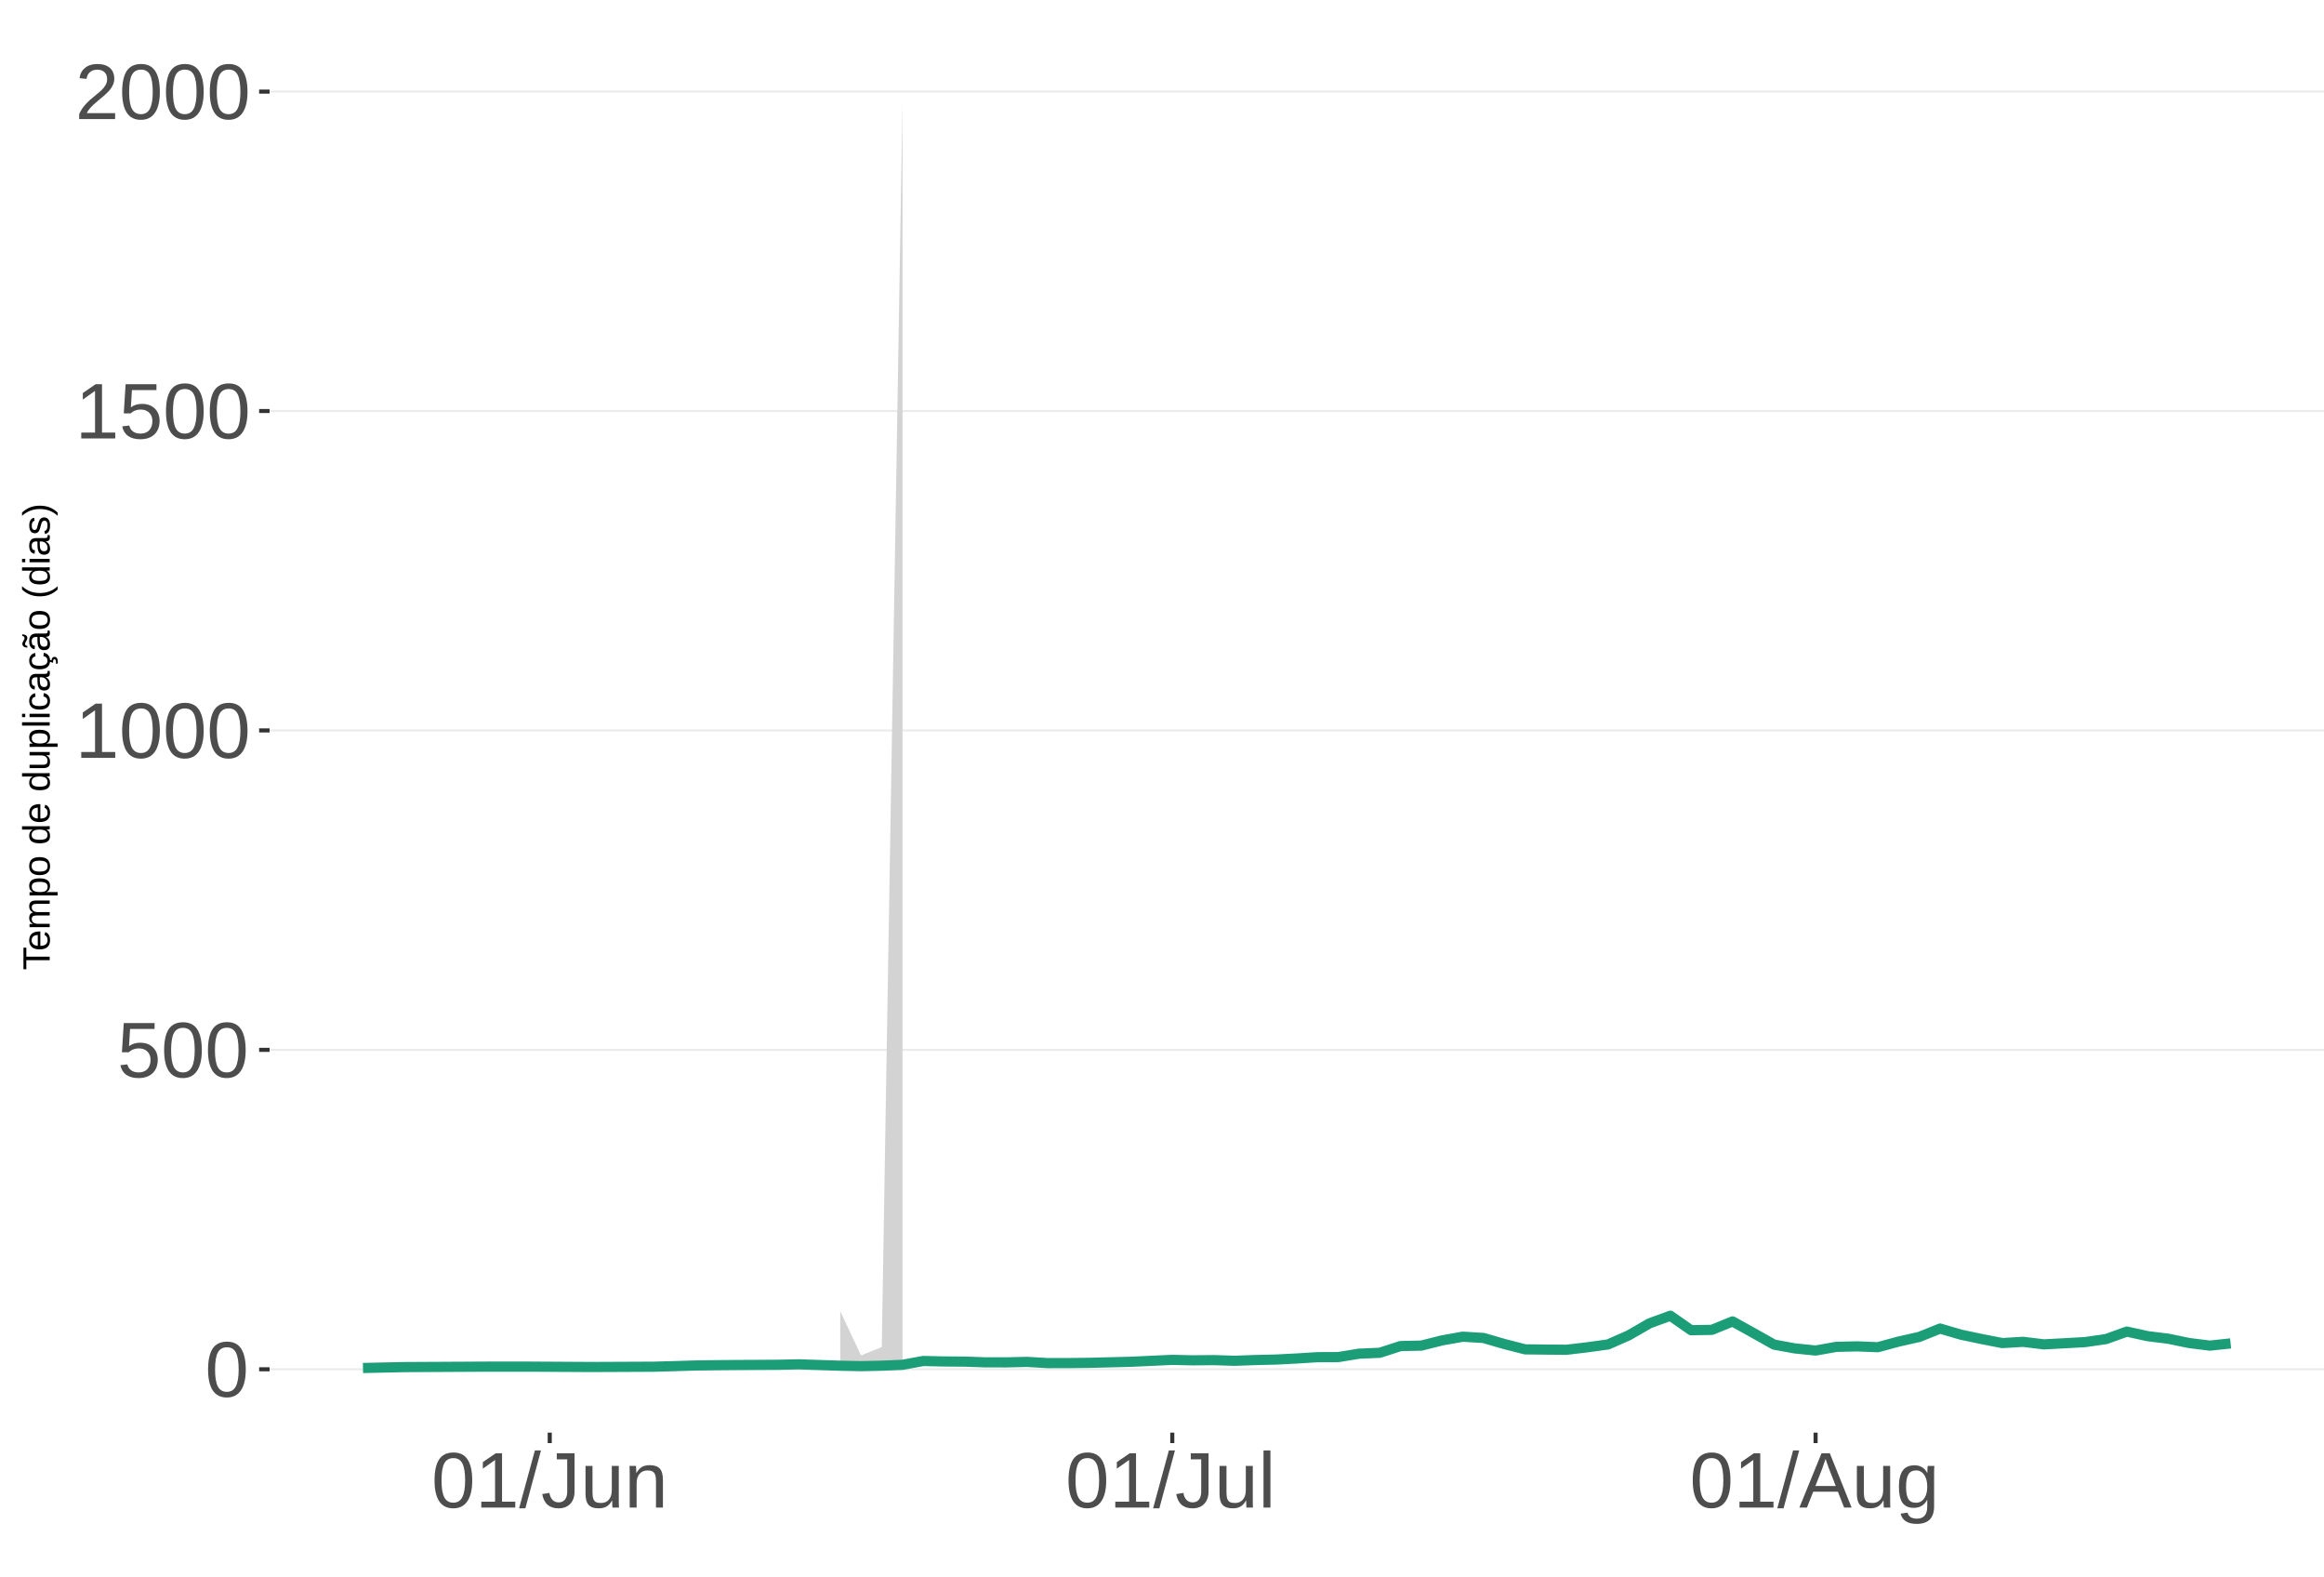
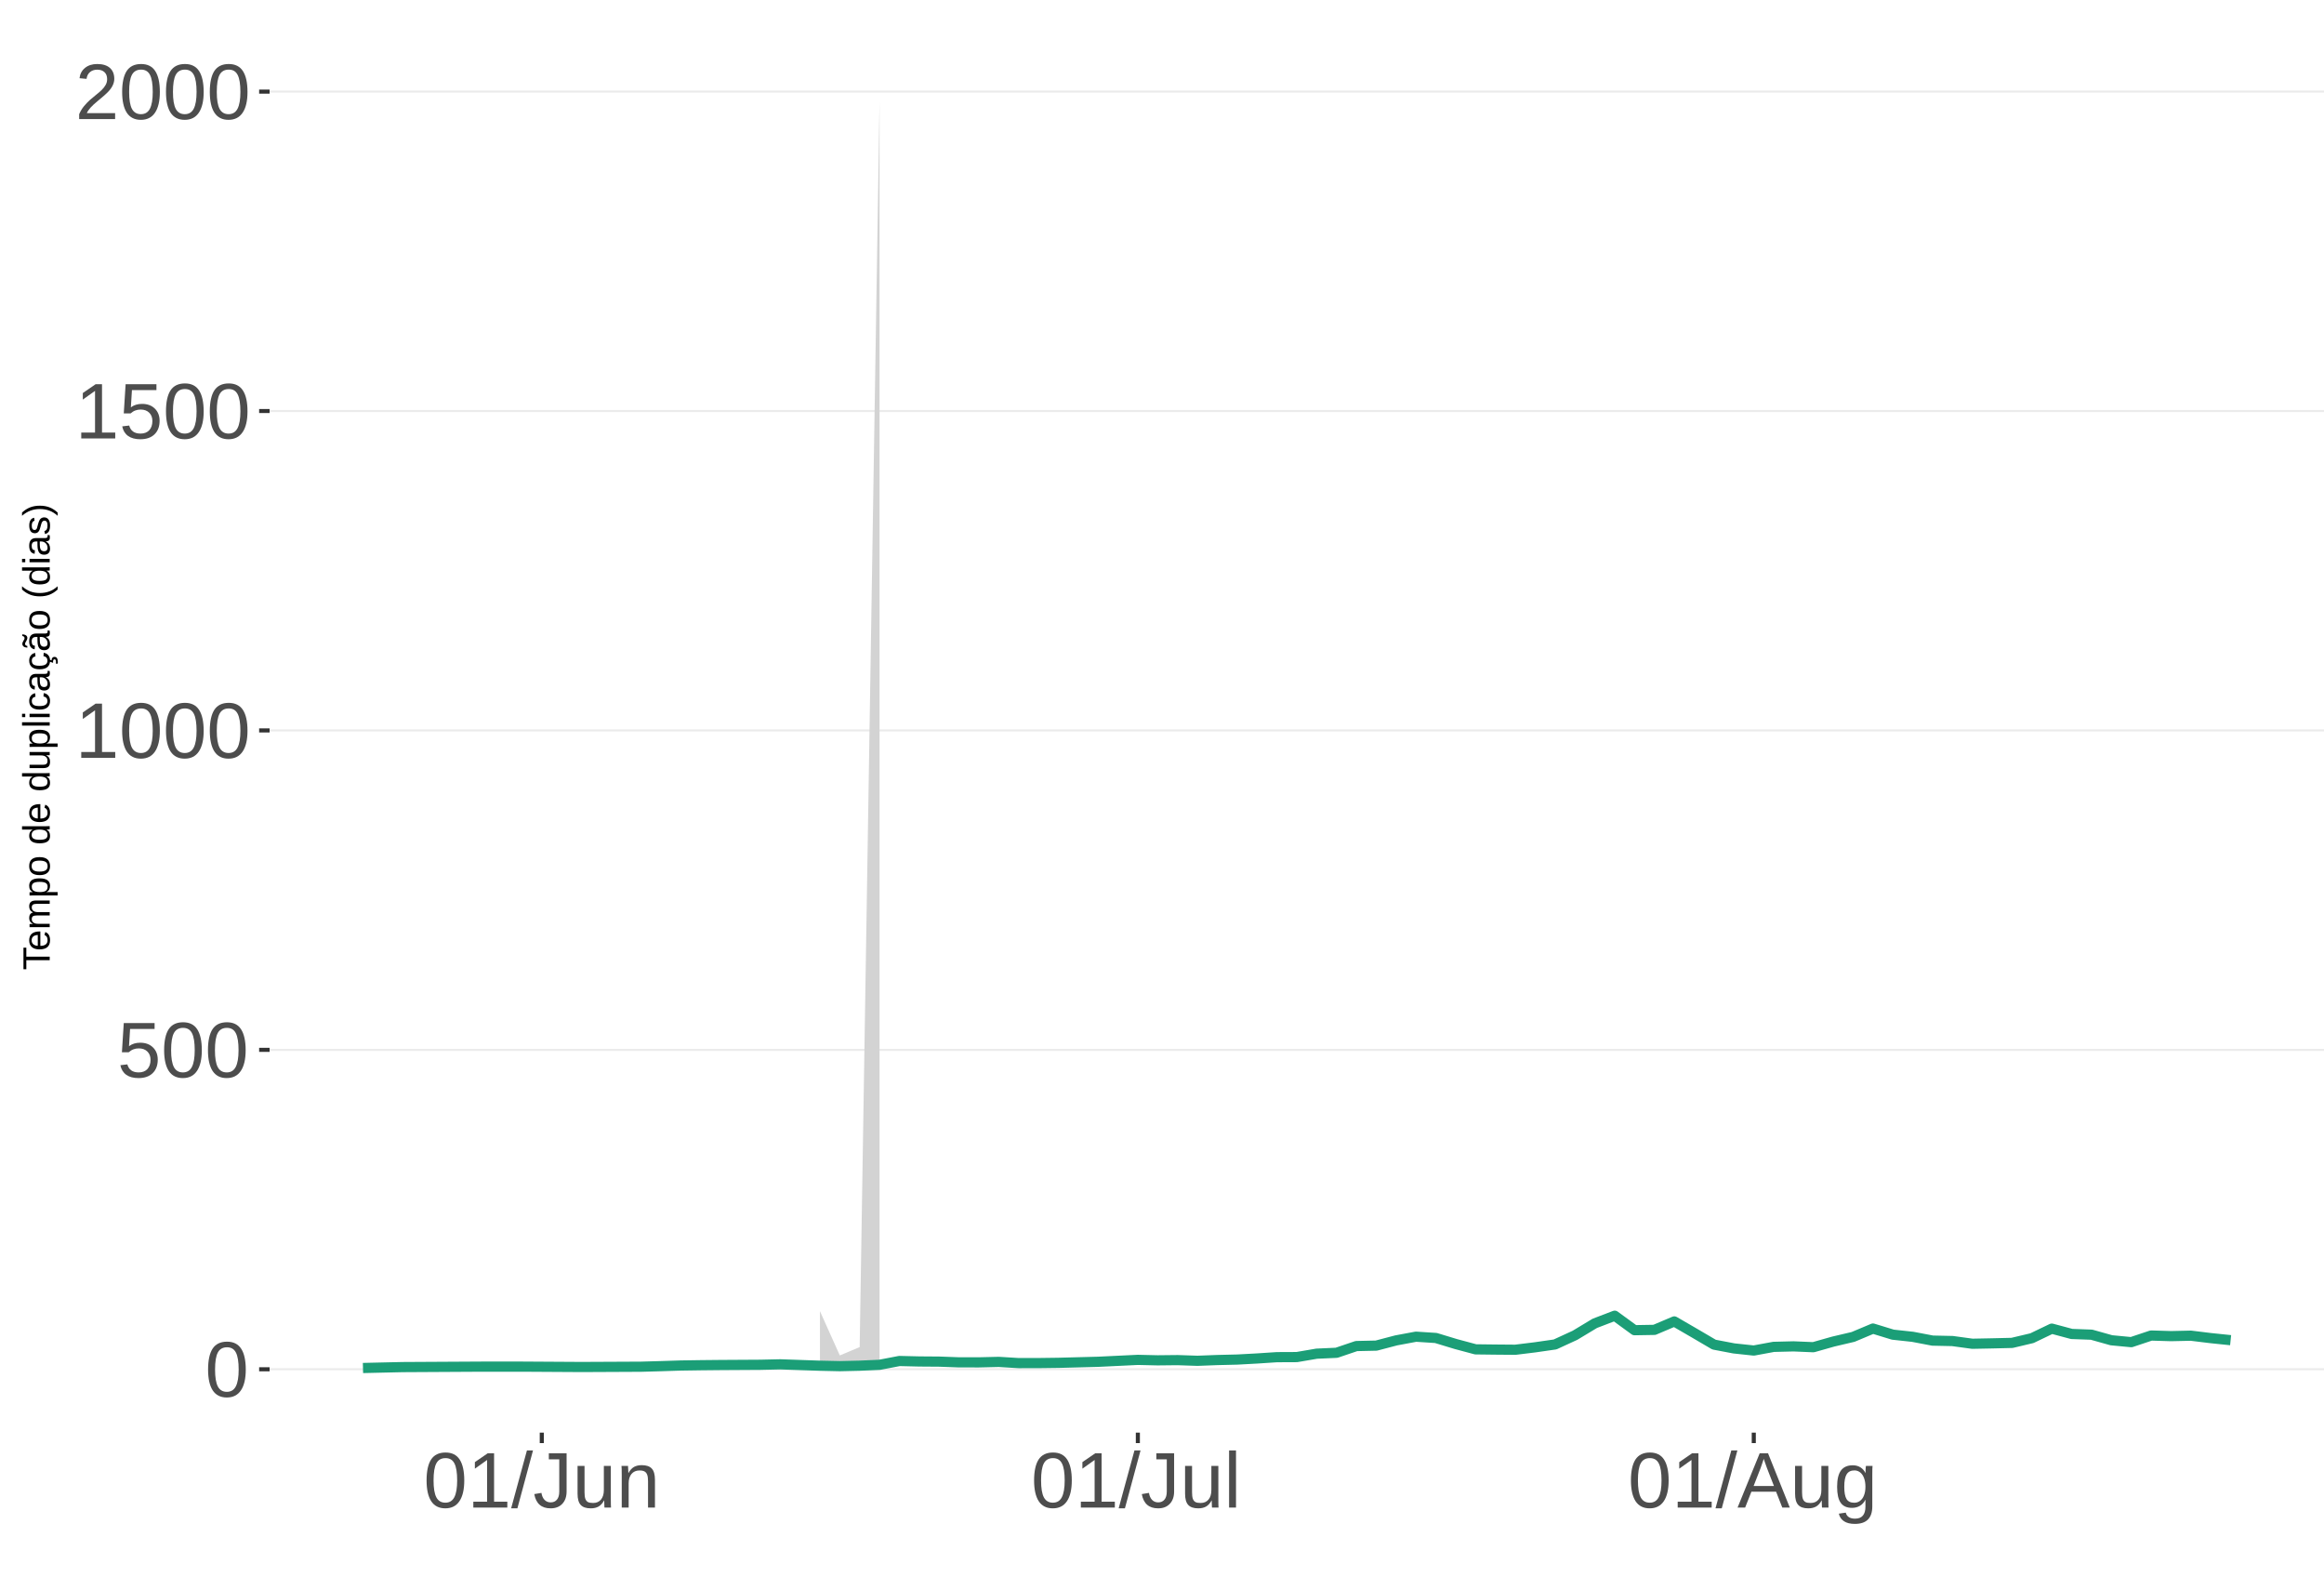
<svg xmlns="http://www.w3.org/2000/svg" xmlns:xlink="http://www.w3.org/1999/xlink" width="609pt" height="413pt" viewBox="0 0 609 413" version="1.1">
  <defs>
    <g>
      <symbol overflow="visible" id="glyph0-0">
        <path style="stroke:none;" d="M 2.062 -14.219 L 13.422 -14.219 L 13.422 0 L 2.062 0 Z M 2.828 -13.438 L 2.828 -0.766 L 12.641 -0.766 L 12.641 -13.438 Z M 2.828 -13.438 " />
      </symbol>
      <symbol overflow="visible" id="glyph0-1">
        <path style="stroke:none;" d="M 10.688 -7.109 C 10.688 -4.734 10.266 -2.922 9.422 -1.672 C 8.586 -0.422 7.352 0.203 5.719 0.203 C 4.082 0.203 2.852 -0.414 2.031 -1.656 C 1.219 -2.906 0.812 -4.723 0.812 -7.109 C 0.812 -9.547 1.207 -11.375 2 -12.594 C 2.801 -13.812 4.062 -14.422 5.781 -14.422 C 7.457 -14.422 8.691 -13.805 9.484 -12.578 C 10.285 -11.348 10.688 -9.523 10.688 -7.109 Z M 8.828 -7.109 C 8.828 -9.16 8.586 -10.645 8.109 -11.562 C 7.641 -12.488 6.863 -12.953 5.781 -12.953 C 4.664 -12.953 3.863 -12.5 3.375 -11.594 C 2.883 -10.688 2.641 -9.191 2.641 -7.109 C 2.641 -5.086 2.883 -3.609 3.375 -2.672 C 3.875 -1.742 4.66 -1.281 5.734 -1.281 C 6.805 -1.281 7.586 -1.754 8.078 -2.703 C 8.578 -3.66 8.828 -5.129 8.828 -7.109 Z M 8.828 -7.109 " />
      </symbol>
      <symbol overflow="visible" id="glyph0-2">
        <path style="stroke:none;" d="M 10.625 -4.625 C 10.625 -3.125 10.176 -1.941 9.281 -1.078 C 8.395 -0.223 7.16 0.203 5.578 0.203 C 4.254 0.203 3.188 -0.082 2.375 -0.656 C 1.562 -1.238 1.047 -2.078 0.828 -3.172 L 2.656 -3.391 C 3.039 -1.984 4.031 -1.281 5.625 -1.281 C 6.594 -1.281 7.352 -1.57 7.906 -2.156 C 8.457 -2.75 8.734 -3.562 8.734 -4.594 C 8.734 -5.488 8.457 -6.207 7.906 -6.75 C 7.352 -7.301 6.602 -7.578 5.656 -7.578 C 5.164 -7.578 4.707 -7.5 4.281 -7.344 C 3.863 -7.195 3.441 -6.938 3.016 -6.562 L 1.234 -6.562 L 1.719 -14.219 L 9.797 -14.219 L 9.797 -12.672 L 3.375 -12.672 L 3.094 -8.156 C 3.883 -8.758 4.863 -9.062 6.031 -9.062 C 7.426 -9.062 8.539 -8.648 9.375 -7.828 C 10.207 -7.016 10.625 -5.945 10.625 -4.625 Z M 10.625 -4.625 " />
      </symbol>
      <symbol overflow="visible" id="glyph0-3">
        <path style="stroke:none;" d="M 1.578 0 L 1.578 -1.547 L 5.188 -1.547 L 5.188 -12.469 L 1.984 -10.188 L 1.984 -11.906 L 5.344 -14.219 L 7.016 -14.219 L 7.016 -1.547 L 10.484 -1.547 L 10.484 0 Z M 1.578 0 " />
      </symbol>
      <symbol overflow="visible" id="glyph0-4">
        <path style="stroke:none;" d="M 1.031 0 L 1.031 -1.281 C 1.375 -2.07 1.789 -2.766 2.281 -3.359 C 2.781 -3.961 3.301 -4.508 3.844 -5 C 4.395 -5.488 4.938 -5.941 5.469 -6.359 C 6.008 -6.773 6.492 -7.191 6.922 -7.609 C 7.348 -8.023 7.691 -8.461 7.953 -8.922 C 8.223 -9.379 8.359 -9.895 8.359 -10.469 C 8.359 -11.25 8.129 -11.852 7.672 -12.281 C 7.211 -12.719 6.578 -12.938 5.766 -12.938 C 4.992 -12.938 4.359 -12.723 3.859 -12.297 C 3.359 -11.879 3.062 -11.289 2.969 -10.531 L 1.125 -10.703 C 1.258 -11.836 1.738 -12.738 2.562 -13.406 C 3.395 -14.082 4.461 -14.422 5.766 -14.422 C 7.203 -14.422 8.305 -14.082 9.078 -13.406 C 9.848 -12.727 10.234 -11.77 10.234 -10.531 C 10.234 -9.977 10.102 -9.426 9.844 -8.875 C 9.594 -8.332 9.219 -7.789 8.719 -7.25 C 8.227 -6.707 7.281 -5.863 5.875 -4.719 C 5.094 -4.082 4.473 -3.508 4.016 -3 C 3.566 -2.5 3.238 -2.016 3.031 -1.547 L 10.453 -1.547 L 10.453 0 Z M 1.031 0 " />
      </symbol>
      <symbol overflow="visible" id="glyph0-5">
        <path style="stroke:none;" d="M 0 0.203 L 4.141 -14.969 L 5.734 -14.969 L 1.641 0.203 Z M 0 0.203 " />
      </symbol>
      <symbol overflow="visible" id="glyph0-6">
        <path style="stroke:none;" d="M 4.609 0.203 C 2.203 0.203 0.773 -1.039 0.328 -3.531 L 2.203 -3.844 C 2.328 -3.062 2.598 -2.453 3.016 -2.016 C 3.441 -1.578 3.977 -1.359 4.625 -1.359 C 5.32 -1.359 5.867 -1.598 6.266 -2.078 C 6.672 -2.555 6.875 -3.266 6.875 -4.203 L 6.875 -12.641 L 4.141 -12.641 L 4.141 -14.219 L 8.797 -14.219 L 8.797 -4.234 C 8.797 -2.859 8.422 -1.773 7.672 -0.984 C 6.93 -0.191 5.91 0.203 4.609 0.203 Z M 4.609 0.203 " />
      </symbol>
      <symbol overflow="visible" id="glyph0-7">
        <path style="stroke:none;" d="M 3.172 -10.906 L 3.172 -4 C 3.172 -3.281 3.238 -2.719 3.375 -2.312 C 3.52 -1.914 3.742 -1.629 4.047 -1.453 C 4.359 -1.285 4.816 -1.203 5.422 -1.203 C 6.297 -1.203 6.984 -1.5 7.484 -2.094 C 7.984 -2.695 8.234 -3.531 8.234 -4.594 L 8.234 -10.906 L 10.062 -10.906 L 10.062 -2.328 C 10.062 -1.055 10.078 -0.281 10.109 0 L 8.406 0 C 8.395 -0.031 8.383 -0.117 8.375 -0.266 C 8.375 -0.422 8.367 -0.594 8.359 -0.781 C 8.348 -0.969 8.336 -1.328 8.328 -1.859 L 8.297 -1.859 C 7.879 -1.109 7.395 -0.578 6.844 -0.266 C 6.289 0.047 5.609 0.203 4.797 0.203 C 3.598 0.203 2.723 -0.094 2.172 -0.688 C 1.617 -1.281 1.344 -2.266 1.344 -3.641 L 1.344 -10.906 Z M 3.172 -10.906 " />
      </symbol>
      <symbol overflow="visible" id="glyph0-8">
        <path style="stroke:none;" d="M 8.328 0 L 8.328 -6.922 C 8.328 -7.641 8.254 -8.195 8.109 -8.594 C 7.961 -8.988 7.734 -9.273 7.422 -9.453 C 7.117 -9.629 6.672 -9.719 6.078 -9.719 C 5.203 -9.719 4.508 -9.414 4 -8.812 C 3.5 -8.219 3.25 -7.391 3.25 -6.328 L 3.25 0 L 1.438 0 L 1.438 -8.578 C 1.438 -9.848 1.414 -10.625 1.375 -10.906 L 3.094 -10.906 C 3.094 -10.875 3.094 -10.785 3.094 -10.641 C 3.102 -10.492 3.113 -10.32 3.125 -10.125 C 3.133 -9.938 3.148 -9.578 3.172 -9.047 L 3.203 -9.047 C 3.617 -9.797 4.098 -10.328 4.641 -10.641 C 5.191 -10.953 5.875 -11.109 6.688 -11.109 C 7.883 -11.109 8.758 -10.812 9.312 -10.219 C 9.863 -9.625 10.141 -8.641 10.141 -7.266 L 10.141 0 Z M 8.328 0 " />
      </symbol>
      <symbol overflow="visible" id="glyph0-9">
        <path style="stroke:none;" d="M 1.391 0 L 1.391 -14.969 L 3.203 -14.969 L 3.203 0 Z M 1.391 0 " />
      </symbol>
      <symbol overflow="visible" id="glyph0-10">
        <path style="stroke:none;" d="M 11.766 0 L 10.141 -4.156 L 3.672 -4.156 L 2.031 0 L 0.047 0 L 5.844 -14.219 L 8.031 -14.219 L 13.734 0 Z M 6.906 -12.766 L 6.812 -12.469 C 6.645 -11.914 6.398 -11.203 6.078 -10.328 L 4.25 -5.656 L 9.578 -5.656 L 7.75 -10.344 C 7.562 -10.812 7.375 -11.336 7.188 -11.922 Z M 6.906 -12.766 " />
      </symbol>
      <symbol overflow="visible" id="glyph0-11">
        <path style="stroke:none;" d="M 5.531 4.281 C 4.332 4.281 3.379 4.047 2.672 3.578 C 1.973 3.117 1.523 2.457 1.328 1.594 L 3.141 1.328 C 3.266 1.836 3.531 2.227 3.938 2.5 C 4.352 2.77 4.898 2.906 5.578 2.906 C 7.391 2.906 8.297 1.848 8.297 -0.266 L 8.297 -2.031 L 8.266 -2.031 C 7.922 -1.332 7.445 -0.805 6.844 -0.453 C 6.25 -0.098 5.555 0.078 4.766 0.078 C 3.422 0.078 2.438 -0.363 1.812 -1.25 C 1.188 -2.133 0.875 -3.531 0.875 -5.438 C 0.875 -7.363 1.207 -8.785 1.875 -9.703 C 2.551 -10.617 3.582 -11.078 4.969 -11.078 C 5.738 -11.078 6.406 -10.898 6.969 -10.547 C 7.539 -10.203 7.984 -9.703 8.297 -9.047 L 8.312 -9.047 C 8.312 -9.242 8.32 -9.594 8.344 -10.094 C 8.375 -10.594 8.406 -10.863 8.438 -10.906 L 10.156 -10.906 C 10.113 -10.551 10.094 -9.801 10.094 -8.656 L 10.094 -0.312 C 10.094 2.75 8.57 4.281 5.531 4.281 Z M 8.297 -5.453 C 8.297 -6.336 8.172 -7.102 7.922 -7.75 C 7.68 -8.395 7.344 -8.883 6.906 -9.219 C 6.469 -9.562 5.969 -9.734 5.406 -9.734 C 4.477 -9.734 3.801 -9.395 3.375 -8.719 C 2.957 -8.051 2.75 -6.961 2.75 -5.453 C 2.75 -3.961 2.945 -2.891 3.344 -2.234 C 3.738 -1.586 4.414 -1.266 5.375 -1.266 C 5.945 -1.266 6.453 -1.43 6.891 -1.766 C 7.336 -2.098 7.68 -2.578 7.922 -3.203 C 8.172 -3.836 8.297 -4.586 8.297 -5.453 Z M 8.297 -5.453 " />
      </symbol>
      <symbol overflow="visible" id="glyph1-0">
        <path style="stroke:none;" d="M -6.875 -1 L -6.875 -6.5 L 0 -6.5 L 0 -1 Z M -6.516 -1.375 L -0.375 -1.375 L -0.375 -6.125 L -6.516 -6.125 Z M -6.516 -1.375 " />
      </symbol>
      <symbol overflow="visible" id="glyph1-1">
        <path style="stroke:none;" d="M -6.125 -3.516 L 0 -3.516 L 0 -2.594 L -6.125 -2.594 L -6.125 -0.219 L -6.875 -0.219 L -6.875 -5.875 L -6.125 -5.875 Z M -6.125 -3.516 " />
      </symbol>
      <symbol overflow="visible" id="glyph1-2">
        <path style="stroke:none;" d="M -2.453 -1.344 C -1.848 -1.344 -1.379 -1.469 -1.047 -1.719 C -0.723 -1.969 -0.562 -2.336 -0.562 -2.828 C -0.562 -3.203 -0.633 -3.504 -0.781 -3.734 C -0.938 -3.961 -1.133 -4.117 -1.375 -4.203 L -1.156 -4.969 C -0.32 -4.656 0.094 -3.941 0.094 -2.828 C 0.094 -2.047 -0.133 -1.445 -0.594 -1.031 C -1.062 -0.625 -1.754 -0.422 -2.672 -0.422 C -3.547 -0.422 -4.211 -0.625 -4.672 -1.031 C -5.141 -1.445 -5.375 -2.031 -5.375 -2.781 C -5.375 -4.344 -4.441 -5.125 -2.578 -5.125 L -2.453 -5.125 Z M -3.125 -4.203 C -3.688 -4.16 -4.094 -4.02 -4.344 -3.781 C -4.602 -3.551 -4.734 -3.219 -4.734 -2.781 C -4.734 -2.352 -4.586 -2.016 -4.297 -1.766 C -4.016 -1.516 -3.625 -1.379 -3.125 -1.359 Z M -3.125 -4.203 " />
      </symbol>
      <symbol overflow="visible" id="glyph1-3">
        <path style="stroke:none;" d="M 0 -3.75 L -3.344 -3.75 C -3.852 -3.75 -4.207 -3.676 -4.406 -3.531 C -4.602 -3.395 -4.703 -3.145 -4.703 -2.781 C -4.703 -2.406 -4.555 -2.109 -4.266 -1.891 C -3.984 -1.672 -3.582 -1.562 -3.062 -1.562 L 0 -1.562 L 0 -0.688 L -4.156 -0.688 C -4.77 -0.688 -5.145 -0.68 -5.281 -0.672 L -5.281 -1.5 C -5.27 -1.5 -5.227 -1.5 -5.156 -1.5 C -5.082 -1.508 -5 -1.516 -4.906 -1.516 C -4.812 -1.523 -4.633 -1.531 -4.375 -1.531 L -4.375 -1.547 C -4.75 -1.734 -5.008 -1.945 -5.156 -2.188 C -5.301 -2.438 -5.375 -2.738 -5.375 -3.094 C -5.375 -3.488 -5.297 -3.801 -5.141 -4.031 C -4.984 -4.27 -4.727 -4.438 -4.375 -4.531 L -4.375 -4.547 C -4.727 -4.723 -4.984 -4.941 -5.141 -5.203 C -5.297 -5.461 -5.375 -5.773 -5.375 -6.141 C -5.375 -6.672 -5.227 -7.055 -4.938 -7.297 C -4.656 -7.547 -4.18 -7.672 -3.516 -7.672 L 0 -7.672 L 0 -6.797 L -3.344 -6.797 C -3.852 -6.797 -4.207 -6.723 -4.406 -6.578 C -4.602 -6.441 -4.703 -6.191 -4.703 -5.828 C -4.703 -5.453 -4.555 -5.156 -4.266 -4.938 C -3.984 -4.727 -3.582 -4.625 -3.062 -4.625 L 0 -4.625 Z M 0 -3.75 " />
      </symbol>
      <symbol overflow="visible" id="glyph1-4">
        <path style="stroke:none;" d="M -2.672 -5.141 C -0.828 -5.141 0.094 -4.492 0.094 -3.203 C 0.094 -2.391 -0.211 -1.844 -0.828 -1.562 L -0.828 -1.531 C -0.797 -1.539 -0.516 -1.547 0.016 -1.547 L 2.078 -1.547 L 2.078 -0.672 L -4.203 -0.672 C -4.742 -0.672 -5.102 -0.66 -5.281 -0.641 L -5.281 -1.5 C -5.27 -1.5 -5.223 -1.5 -5.141 -1.5 C -5.066 -1.508 -4.945 -1.52 -4.781 -1.531 C -4.613 -1.539 -4.5 -1.547 -4.438 -1.547 L -4.438 -1.562 C -4.758 -1.719 -4.992 -1.922 -5.141 -2.172 C -5.297 -2.43 -5.375 -2.773 -5.375 -3.203 C -5.375 -3.848 -5.156 -4.332 -4.719 -4.656 C -4.281 -4.977 -3.598 -5.141 -2.672 -5.141 Z M -2.641 -4.219 C -3.379 -4.219 -3.906 -4.117 -4.219 -3.922 C -4.539 -3.723 -4.703 -3.406 -4.703 -2.969 C -4.703 -2.625 -4.629 -2.352 -4.484 -2.156 C -4.336 -1.957 -4.109 -1.805 -3.797 -1.703 C -3.484 -1.598 -3.078 -1.547 -2.578 -1.547 C -1.879 -1.547 -1.363 -1.656 -1.031 -1.875 C -0.707 -2.102 -0.547 -2.469 -0.547 -2.969 C -0.547 -3.406 -0.707 -3.723 -1.031 -3.922 C -1.352 -4.117 -1.891 -4.219 -2.641 -4.219 Z M -2.641 -4.219 " />
      </symbol>
      <symbol overflow="visible" id="glyph1-5">
        <path style="stroke:none;" d="M -2.641 -5.141 C -1.723 -5.141 -1.035 -4.938 -0.578 -4.531 C -0.129 -4.125 0.094 -3.535 0.094 -2.766 C 0.094 -1.992 -0.141 -1.41 -0.609 -1.016 C -1.078 -0.617 -1.754 -0.422 -2.641 -0.422 C -4.461 -0.422 -5.375 -1.207 -5.375 -2.781 C -5.375 -3.594 -5.148 -4.188 -4.703 -4.562 C -4.266 -4.945 -3.578 -5.141 -2.641 -5.141 Z M -2.641 -4.219 C -3.367 -4.219 -3.898 -4.109 -4.234 -3.891 C -4.566 -3.672 -4.734 -3.305 -4.734 -2.797 C -4.734 -2.285 -4.562 -1.914 -4.219 -1.688 C -3.883 -1.457 -3.359 -1.344 -2.641 -1.344 C -1.953 -1.344 -1.43 -1.453 -1.078 -1.672 C -0.723 -1.898 -0.547 -2.258 -0.547 -2.75 C -0.547 -3.281 -0.711 -3.656 -1.047 -3.875 C -1.391 -4.102 -1.922 -4.219 -2.641 -4.219 Z M -2.641 -4.219 " />
      </symbol>
      <symbol overflow="visible" id="glyph1-6">
        <path style="stroke:none;" d="" />
      </symbol>
      <symbol overflow="visible" id="glyph1-7">
        <path style="stroke:none;" d="M -0.844 -4.016 C -0.508 -3.848 -0.27 -3.629 -0.125 -3.359 C 0.02 -3.086 0.094 -2.754 0.094 -2.359 C 0.094 -1.691 -0.129 -1.203 -0.578 -0.891 C -1.023 -0.578 -1.707 -0.422 -2.625 -0.422 C -4.457 -0.422 -5.375 -1.066 -5.375 -2.359 C -5.375 -2.766 -5.301 -3.098 -5.156 -3.359 C -5.008 -3.629 -4.781 -3.848 -4.469 -4.016 L -7.25 -4.016 L -7.25 -4.891 L -1.094 -4.891 C -0.539 -4.891 -0.176 -4.898 0 -4.922 L 0 -4.078 C -0.051 -4.066 -0.172 -4.055 -0.359 -4.047 C -0.547 -4.035 -0.707 -4.031 -0.844 -4.031 Z M -2.641 -1.344 C -1.898 -1.344 -1.367 -1.438 -1.047 -1.625 C -0.734 -1.82 -0.578 -2.145 -0.578 -2.594 C -0.578 -3.082 -0.75 -3.441 -1.094 -3.672 C -1.438 -3.898 -1.973 -4.016 -2.703 -4.016 C -3.398 -4.016 -3.91 -3.898 -4.234 -3.672 C -4.566 -3.441 -4.734 -3.082 -4.734 -2.594 C -4.734 -2.156 -4.566 -1.836 -4.234 -1.641 C -3.91 -1.441 -3.379 -1.344 -2.641 -1.344 Z M -2.641 -1.344 " />
      </symbol>
      <symbol overflow="visible" id="glyph1-8">
        <path style="stroke:none;" d="M -5.281 -1.531 L -1.938 -1.531 C -1.582 -1.531 -1.305 -1.562 -1.109 -1.625 C -0.922 -1.695 -0.785 -1.805 -0.703 -1.953 C -0.617 -2.109 -0.578 -2.332 -0.578 -2.625 C -0.578 -3.039 -0.723 -3.367 -1.016 -3.609 C -1.305 -3.859 -1.707 -3.984 -2.219 -3.984 L -5.281 -3.984 L -5.281 -4.875 L -1.125 -4.875 C -0.508 -4.875 -0.133 -4.879 0 -4.891 L 0 -4.062 C -0.02 -4.062 -0.062 -4.055 -0.125 -4.047 C -0.195 -4.047 -0.281 -4.039 -0.375 -4.031 C -0.469 -4.031 -0.645 -4.031 -0.906 -4.031 L -0.906 -4.016 C -0.539 -3.816 -0.281 -3.582 -0.125 -3.312 C 0.02 -3.051 0.094 -2.723 0.094 -2.328 C 0.094 -1.742 -0.047 -1.316 -0.328 -1.047 C -0.617 -0.785 -1.098 -0.656 -1.766 -0.656 L -5.281 -0.656 Z M -5.281 -1.531 " />
      </symbol>
      <symbol overflow="visible" id="glyph1-9">
        <path style="stroke:none;" d="M 0 -0.672 L -7.25 -0.672 L -7.25 -1.547 L 0 -1.547 Z M 0 -0.672 " />
      </symbol>
      <symbol overflow="visible" id="glyph1-10">
        <path style="stroke:none;" d="M -6.406 -0.672 L -7.25 -0.672 L -7.25 -1.547 L -6.406 -1.547 Z M 0 -0.672 L -5.281 -0.672 L -5.281 -1.547 L 0 -1.547 Z M 0 -0.672 " />
      </symbol>
      <symbol overflow="visible" id="glyph1-11">
        <path style="stroke:none;" d="M -2.672 -1.344 C -1.961 -1.344 -1.438 -1.453 -1.094 -1.672 C -0.758 -1.891 -0.594 -2.223 -0.594 -2.672 C -0.594 -2.984 -0.676 -3.242 -0.844 -3.453 C -1.02 -3.672 -1.281 -3.801 -1.625 -3.844 L -1.578 -4.734 C -1.066 -4.672 -0.66 -4.457 -0.359 -4.094 C -0.055 -3.727 0.094 -3.266 0.094 -2.703 C 0.094 -1.961 -0.133 -1.395 -0.594 -1 C -1.062 -0.613 -1.742 -0.422 -2.641 -0.422 C -3.535 -0.422 -4.211 -0.613 -4.672 -1 C -5.141 -1.395 -5.375 -1.957 -5.375 -2.688 C -5.375 -3.227 -5.234 -3.676 -4.953 -4.031 C -4.68 -4.395 -4.297 -4.617 -3.797 -4.703 L -3.734 -3.797 C -4.023 -3.754 -4.254 -3.641 -4.422 -3.453 C -4.598 -3.266 -4.688 -3.004 -4.688 -2.672 C -4.688 -2.203 -4.531 -1.863 -4.219 -1.656 C -3.914 -1.445 -3.398 -1.344 -2.672 -1.344 Z M -2.672 -1.344 " />
      </symbol>
      <symbol overflow="visible" id="glyph1-12">
        <path style="stroke:none;" d="M 0.094 -2.016 C 0.094 -1.484 -0.047 -1.082 -0.328 -0.812 C -0.609 -0.551 -0.988 -0.422 -1.469 -0.422 C -2.02 -0.422 -2.441 -0.598 -2.734 -0.953 C -3.023 -1.316 -3.18 -1.898 -3.203 -2.703 L -3.219 -3.891 L -3.516 -3.891 C -3.941 -3.891 -4.25 -3.797 -4.438 -3.609 C -4.625 -3.43 -4.719 -3.148 -4.719 -2.766 C -4.719 -2.367 -4.648 -2.078 -4.516 -1.891 C -4.379 -1.711 -4.164 -1.609 -3.875 -1.578 L -3.953 -0.656 C -4.898 -0.812 -5.375 -1.52 -5.375 -2.781 C -5.375 -3.445 -5.223 -3.945 -4.922 -4.281 C -4.617 -4.613 -4.18 -4.781 -3.609 -4.781 L -1.328 -4.781 C -1.066 -4.781 -0.867 -4.812 -0.734 -4.875 C -0.609 -4.945 -0.547 -5.082 -0.547 -5.281 C -0.547 -5.363 -0.555 -5.457 -0.578 -5.562 L -0.031 -5.562 C 0.02 -5.344 0.047 -5.117 0.047 -4.891 C 0.047 -4.555 -0.035 -4.316 -0.203 -4.172 C -0.379 -4.023 -0.648 -3.941 -1.016 -3.922 L -1.016 -3.891 C -0.609 -3.672 -0.32 -3.41 -0.156 -3.109 C 0.008 -2.805 0.094 -2.441 0.094 -2.016 Z M -0.562 -2.219 C -0.562 -2.539 -0.633 -2.828 -0.781 -3.078 C -0.926 -3.328 -1.125 -3.523 -1.375 -3.672 C -1.633 -3.816 -1.898 -3.891 -2.172 -3.891 L -2.609 -3.891 L -2.594 -2.938 C -2.582 -2.52 -2.535 -2.203 -2.453 -1.984 C -2.379 -1.773 -2.258 -1.613 -2.094 -1.5 C -1.938 -1.383 -1.723 -1.328 -1.453 -1.328 C -1.172 -1.328 -0.953 -1.406 -0.797 -1.562 C -0.641 -1.719 -0.562 -1.938 -0.562 -2.219 Z M -0.562 -2.219 " />
      </symbol>
      <symbol overflow="visible" id="glyph1-13">
        <path style="stroke:none;" d="M -2.672 -1.344 C -1.961 -1.344 -1.438 -1.453 -1.094 -1.672 C -0.758 -1.891 -0.594 -2.223 -0.594 -2.672 C -0.594 -2.984 -0.676 -3.242 -0.844 -3.453 C -1.02 -3.672 -1.281 -3.801 -1.625 -3.844 L -1.578 -4.734 C -1.066 -4.672 -0.66 -4.457 -0.359 -4.094 C -0.055 -3.727 0.094 -3.266 0.094 -2.703 C 0.094 -1.961 -0.133 -1.395 -0.594 -1 C -1.062 -0.613 -1.742 -0.422 -2.641 -0.422 C -3.535 -0.422 -4.211 -0.613 -4.672 -1 C -5.141 -1.395 -5.375 -1.957 -5.375 -2.688 C -5.375 -3.227 -5.234 -3.676 -4.953 -4.031 C -4.68 -4.395 -4.297 -4.617 -3.797 -4.703 L -3.734 -3.797 C -4.023 -3.754 -4.254 -3.641 -4.422 -3.453 C -4.598 -3.266 -4.688 -3.004 -4.688 -2.672 C -4.688 -2.203 -4.531 -1.863 -4.219 -1.656 C -3.914 -1.445 -3.398 -1.344 -2.672 -1.344 Z M 1.234 -3.672 C 1.828 -3.672 2.125 -3.223 2.125 -2.328 C 2.125 -2.148 2.113 -2.004 2.094 -1.891 L 1.625 -1.891 C 1.645 -2.055 1.656 -2.195 1.656 -2.312 C 1.656 -2.789 1.52 -3.031 1.25 -3.031 C 1 -3.031 0.875 -2.812 0.875 -2.375 C 0.875 -2.238 0.879 -2.148 0.891 -2.109 L 0 -2.422 L 0 -2.938 L 0.484 -2.75 C 0.492 -3.062 0.566 -3.289 0.703 -3.438 C 0.836 -3.594 1.016 -3.672 1.234 -3.672 Z M 1.234 -3.672 " />
      </symbol>
      <symbol overflow="visible" id="glyph1-14">
        <path style="stroke:none;" d="M 0.094 -2.016 C 0.094 -1.484 -0.047 -1.082 -0.328 -0.812 C -0.609 -0.551 -0.988 -0.422 -1.469 -0.422 C -2.02 -0.422 -2.441 -0.598 -2.734 -0.953 C -3.023 -1.316 -3.18 -1.898 -3.203 -2.703 L -3.219 -3.891 L -3.516 -3.891 C -3.941 -3.891 -4.25 -3.797 -4.438 -3.609 C -4.625 -3.43 -4.719 -3.148 -4.719 -2.766 C -4.719 -2.367 -4.648 -2.078 -4.516 -1.891 C -4.379 -1.711 -4.164 -1.609 -3.875 -1.578 L -3.953 -0.656 C -4.898 -0.812 -5.375 -1.52 -5.375 -2.781 C -5.375 -3.445 -5.223 -3.945 -4.922 -4.281 C -4.617 -4.613 -4.18 -4.781 -3.609 -4.781 L -1.328 -4.781 C -1.066 -4.781 -0.867 -4.812 -0.734 -4.875 C -0.609 -4.945 -0.547 -5.082 -0.547 -5.281 C -0.547 -5.363 -0.555 -5.457 -0.578 -5.562 L -0.031 -5.562 C 0.02 -5.344 0.047 -5.117 0.047 -4.891 C 0.047 -4.555 -0.035 -4.316 -0.203 -4.172 C -0.379 -4.023 -0.648 -3.941 -1.016 -3.922 L -1.016 -3.891 C -0.609 -3.672 -0.32 -3.41 -0.156 -3.109 C 0.008 -2.805 0.094 -2.441 0.094 -2.016 Z M -0.562 -2.219 C -0.562 -2.539 -0.633 -2.828 -0.781 -3.078 C -0.926 -3.328 -1.125 -3.523 -1.375 -3.672 C -1.633 -3.816 -1.898 -3.891 -2.172 -3.891 L -2.609 -3.891 L -2.594 -2.938 C -2.582 -2.52 -2.535 -2.203 -2.453 -1.984 C -2.379 -1.773 -2.258 -1.613 -2.094 -1.5 C -1.938 -1.383 -1.723 -1.328 -1.453 -1.328 C -1.172 -1.328 -0.953 -1.406 -0.797 -1.562 C -0.641 -1.719 -0.562 -1.938 -0.562 -2.219 Z M -5.859 -3.609 C -5.859 -3.473 -5.891 -3.332 -5.953 -3.188 C -6.016 -3.051 -6.082 -2.922 -6.156 -2.797 C -6.227 -2.672 -6.297 -2.551 -6.359 -2.438 C -6.422 -2.32 -6.453 -2.211 -6.453 -2.109 C -6.453 -1.93 -6.398 -1.797 -6.297 -1.703 C -6.191 -1.617 -6.047 -1.562 -5.859 -1.531 L -5.859 -1.094 C -6.191 -1.125 -6.441 -1.176 -6.609 -1.25 C -6.785 -1.332 -6.922 -1.441 -7.016 -1.578 C -7.117 -1.711 -7.172 -1.879 -7.172 -2.078 C -7.172 -2.223 -7.141 -2.363 -7.078 -2.5 C -7.023 -2.633 -6.957 -2.766 -6.875 -2.891 C -6.801 -3.023 -6.734 -3.145 -6.672 -3.25 C -6.617 -3.363 -6.594 -3.473 -6.594 -3.578 C -6.594 -3.898 -6.785 -4.086 -7.172 -4.141 L -7.172 -4.594 C -6.691 -4.539 -6.352 -4.43 -6.156 -4.266 C -5.957 -4.098 -5.859 -3.879 -5.859 -3.609 Z M -5.859 -3.609 " />
      </symbol>
      <symbol overflow="visible" id="glyph1-15">
        <path style="stroke:none;" d="M -2.594 -0.625 C -3.539 -0.625 -4.383 -0.77 -5.125 -1.062 C -5.875 -1.352 -6.582 -1.805 -7.25 -2.422 L -7.25 -3.266 C -6.57 -2.66 -5.852 -2.211 -5.094 -1.922 C -4.332 -1.641 -3.5 -1.5 -2.594 -1.5 C -1.688 -1.5 -0.852 -1.641 -0.094 -1.922 C 0.664 -2.203 1.391 -2.648 2.078 -3.266 L 2.078 -2.422 C 1.41 -1.805 0.703 -1.352 -0.047 -1.062 C -0.797 -0.77 -1.641 -0.625 -2.578 -0.625 Z M -2.594 -0.625 " />
      </symbol>
      <symbol overflow="visible" id="glyph1-16">
        <path style="stroke:none;" d="M -1.453 -4.641 C -0.961 -4.641 -0.582 -4.453 -0.312 -4.078 C -0.039 -3.703 0.094 -3.176 0.094 -2.5 C 0.094 -1.844 -0.008 -1.332 -0.219 -0.969 C -0.438 -0.613 -0.773 -0.383 -1.234 -0.281 L -1.391 -1.062 C -1.109 -1.133 -0.898 -1.285 -0.766 -1.516 C -0.641 -1.754 -0.578 -2.082 -0.578 -2.5 C -0.578 -2.945 -0.645 -3.27 -0.781 -3.469 C -0.914 -3.676 -1.117 -3.781 -1.391 -3.781 C -1.598 -3.781 -1.766 -3.707 -1.891 -3.562 C -2.023 -3.426 -2.133 -3.195 -2.219 -2.875 L -2.391 -2.25 C -2.516 -1.738 -2.641 -1.375 -2.766 -1.156 C -2.891 -0.945 -3.039 -0.781 -3.219 -0.656 C -3.406 -0.539 -3.629 -0.484 -3.891 -0.484 C -4.367 -0.484 -4.734 -0.656 -4.984 -1 C -5.234 -1.344 -5.359 -1.844 -5.359 -2.5 C -5.359 -3.082 -5.254 -3.547 -5.047 -3.891 C -4.848 -4.234 -4.523 -4.453 -4.078 -4.547 L -3.969 -3.75 C -4.207 -3.707 -4.391 -3.578 -4.516 -3.359 C -4.641 -3.148 -4.703 -2.863 -4.703 -2.5 C -4.703 -2.102 -4.641 -1.812 -4.516 -1.625 C -4.398 -1.438 -4.219 -1.344 -3.969 -1.344 C -3.82 -1.344 -3.695 -1.379 -3.594 -1.453 C -3.5 -1.535 -3.414 -1.648 -3.344 -1.797 C -3.281 -1.953 -3.191 -2.281 -3.078 -2.781 C -2.953 -3.238 -2.836 -3.57 -2.734 -3.781 C -2.641 -3.988 -2.531 -4.148 -2.406 -4.266 C -2.289 -4.379 -2.156 -4.469 -2 -4.531 C -1.844 -4.602 -1.66 -4.641 -1.453 -4.641 Z M -1.453 -4.641 " />
      </symbol>
      <symbol overflow="visible" id="glyph1-17">
        <path style="stroke:none;" d="M -2.578 -2.703 C -1.641 -2.703 -0.797 -2.555 -0.047 -2.266 C 0.703 -1.973 1.41 -1.52 2.078 -0.906 L 2.078 -0.062 C 1.391 -0.676 0.672 -1.125 -0.078 -1.406 C -0.836 -1.688 -1.676 -1.828 -2.594 -1.828 C -3.5 -1.828 -4.328 -1.68 -5.078 -1.391 C -5.836 -1.109 -6.562 -0.664 -7.25 -0.062 L -7.25 -0.906 C -6.582 -1.52 -5.875 -1.973 -5.125 -2.266 C -4.375 -2.555 -3.531 -2.703 -2.594 -2.703 Z M -2.578 -2.703 " />
      </symbol>
    </g>
    <clipPath id="clip1">
      <path d="M 70.645 9.961 L 609 9.961 L 609 375.328 L 70.645 375.328 Z M 70.645 9.961 " />
    </clipPath>
    <clipPath id="clip2">
      <path d="M 70.645 358 L 609 358 L 609 359 L 70.645 359 Z M 70.645 358 " />
    </clipPath>
    <clipPath id="clip3">
      <path d="M 70.645 274 L 609 274 L 609 276 L 70.645 276 Z M 70.645 274 " />
    </clipPath>
    <clipPath id="clip4">
      <path d="M 70.645 191 L 609 191 L 609 192 L 70.645 192 Z M 70.645 191 " />
    </clipPath>
    <clipPath id="clip5">
      <path d="M 70.645 107 L 609 107 L 609 108 L 70.645 108 Z M 70.645 107 " />
    </clipPath>
    <clipPath id="clip6">
      <path d="M 70.645 23 L 609 23 L 609 25 L 70.645 25 Z M 70.645 23 " />
    </clipPath>
  </defs>
  <g id="surface281">
    <rect x="0" y="0" width="609" height="413" style="fill:rgb(100%,100%,100%);fill-opacity:1;stroke:none;" />
    <rect x="0" y="0" width="609" height="413" style="fill:rgb(100%,100%,100%);fill-opacity:1;stroke:none;" />
    <path style="fill:none;stroke-width:1.067;stroke-linecap:round;stroke-linejoin:round;stroke:rgb(100%,100%,100%);stroke-opacity:1;stroke-miterlimit:10;" d="M 0 413 L 609 413 L 609 0 L 0 0 Z M 0 413 " />
    <g clip-path="url(#clip1)" clip-rule="nonzero">
      <path style=" stroke:none;fill-rule:nonzero;fill:rgb(100%,100%,100%);fill-opacity:1;" d="M 70.645 375.328 L 609 375.328 L 609 9.961 L 70.645 9.961 Z M 70.645 375.328 " />
    </g>
    <g clip-path="url(#clip2)" clip-rule="nonzero">
      <path style="fill:none;stroke-width:0.533;stroke-linecap:butt;stroke-linejoin:round;stroke:rgb(92.157%,92.157%,92.157%);stroke-opacity:1;stroke-miterlimit:10;" d="M 70.645 358.723 L 609 358.723 " />
    </g>
    <g clip-path="url(#clip3)" clip-rule="nonzero">
      <path style="fill:none;stroke-width:0.533;stroke-linecap:butt;stroke-linejoin:round;stroke:rgb(92.157%,92.157%,92.157%);stroke-opacity:1;stroke-miterlimit:10;" d="M 70.645 275.043 L 609 275.043 " />
    </g>
    <g clip-path="url(#clip4)" clip-rule="nonzero">
      <path style="fill:none;stroke-width:0.533;stroke-linecap:butt;stroke-linejoin:round;stroke:rgb(92.157%,92.157%,92.157%);stroke-opacity:1;stroke-miterlimit:10;" d="M 70.645 191.359 L 609 191.359 " />
    </g>
    <g clip-path="url(#clip5)" clip-rule="nonzero">
      <path style="fill:none;stroke-width:0.533;stroke-linecap:butt;stroke-linejoin:round;stroke:rgb(92.157%,92.157%,92.157%);stroke-opacity:1;stroke-miterlimit:10;" d="M 70.645 107.68 L 609 107.68 " />
    </g>
    <g clip-path="url(#clip6)" clip-rule="nonzero">
      <path style="fill:none;stroke-width:0.533;stroke-linecap:butt;stroke-linejoin:round;stroke:rgb(92.157%,92.157%,92.157%);stroke-opacity:1;stroke-miterlimit:10;" d="M 70.645 24 L 609 24 " />
    </g>
-     <path style=" stroke:none;fill-rule:nonzero;fill:rgb(82.745%,82.745%,82.745%);fill-opacity:1;" d="M 220.188 343.5 L 225.625 355.098 L 231.062 352.91 L 236.5 26.57 L 236.5 358.141 L 231.062 358.219 L 225.625 358.266 L 220.188 358.246 Z M 220.188 343.5 " />
-     <path style="fill:none;stroke-width:2.667;stroke-linecap:butt;stroke-linejoin:round;stroke:rgb(10.588%,61.961%,46.667%);stroke-opacity:1;stroke-miterlimit:10;" d="M 95.117 358.391 L 100.555 358.27 L 105.992 358.152 L 127.742 358.035 L 138.621 358.035 L 154.934 358.129 L 171.246 358.055 L 176.684 357.906 L 182.121 357.738 L 187.559 357.66 L 193 357.609 L 203.875 357.547 L 209.312 357.43 L 220.188 357.793 L 225.625 357.91 L 231.062 357.789 L 236.5 357.555 L 241.941 356.555 L 247.379 356.68 L 252.816 356.719 L 258.254 356.91 L 263.691 356.914 L 269.129 356.789 L 274.566 357.109 L 280.004 357.102 L 285.441 357.035 L 296.32 356.762 L 307.195 356.262 L 312.633 356.383 L 318.07 356.328 L 323.508 356.504 L 328.945 356.305 L 334.383 356.18 L 339.824 355.898 L 345.262 355.555 L 350.699 355.531 L 356.137 354.641 L 361.574 354.406 L 367.012 352.641 L 372.449 352.527 L 377.887 351.16 L 383.324 350.188 L 388.766 350.527 L 394.203 352.109 L 399.641 353.504 L 405.078 353.566 L 410.516 353.609 L 415.953 352.969 L 421.391 352.219 L 426.828 349.824 L 432.266 346.688 L 437.707 344.695 L 443.145 348.488 L 448.582 348.398 L 454.02 346.191 L 459.457 349.211 L 464.895 352.266 L 470.332 353.258 L 475.77 353.816 L 481.207 352.855 L 486.648 352.723 L 492.086 352.945 L 497.523 351.469 L 502.961 350.246 L 508.398 348.059 L 513.836 349.656 L 519.273 350.801 L 524.711 351.863 L 530.148 351.535 L 535.59 352.199 L 541.027 351.91 L 546.465 351.598 L 551.902 350.812 L 557.34 348.852 L 562.777 350.051 L 568.215 350.723 L 573.652 351.852 L 579.09 352.527 L 584.531 351.953 " />
+     <path style=" stroke:none;fill-rule:nonzero;fill:rgb(82.745%,82.745%,82.745%);fill-opacity:1;" d="M 214.867 343.5 L 220.074 355.098 L 225.277 352.91 L 230.484 26.57 L 230.484 358.141 L 225.277 358.219 L 220.074 358.266 L 214.867 358.246 Z M 214.867 343.5 " />
+     <path style="fill:none;stroke-width:2.667;stroke-linecap:butt;stroke-linejoin:round;stroke:rgb(10.588%,61.961%,46.667%);stroke-opacity:1;stroke-miterlimit:10;" d="M 95.117 358.391 L 100.324 358.27 L 105.527 358.152 L 126.355 358.035 L 136.77 358.035 L 141.973 358.066 L 152.387 358.129 L 168.008 358.055 L 173.215 357.906 L 178.422 357.738 L 183.625 357.66 L 188.832 357.609 L 199.246 357.547 L 204.453 357.43 L 214.867 357.793 L 220.074 357.91 L 225.277 357.789 L 230.484 357.555 L 235.691 356.555 L 240.898 356.68 L 246.105 356.719 L 251.312 356.91 L 256.52 356.914 L 261.727 356.789 L 266.93 357.109 L 272.137 357.102 L 277.344 357.035 L 287.758 356.762 L 298.172 356.262 L 303.375 356.383 L 308.582 356.328 L 313.789 356.504 L 318.996 356.305 L 324.203 356.18 L 329.41 355.898 L 334.617 355.555 L 339.824 355.531 L 345.027 354.641 L 350.234 354.406 L 355.441 352.641 L 360.648 352.527 L 365.855 351.16 L 371.062 350.188 L 376.27 350.527 L 381.477 352.109 L 386.68 353.504 L 391.887 353.566 L 397.094 353.609 L 402.301 352.969 L 407.508 352.219 L 412.715 349.824 L 417.922 346.688 L 423.129 344.695 L 428.332 348.488 L 433.539 348.398 L 438.746 346.191 L 443.953 349.211 L 449.16 352.266 L 454.367 353.258 L 459.574 353.816 L 464.777 352.855 L 469.984 352.723 L 475.191 352.945 L 480.398 351.469 L 485.605 350.246 L 490.812 348.059 L 496.02 349.656 L 501.227 350.223 L 506.43 351.215 L 511.637 351.328 L 516.844 352.039 L 522.051 351.938 L 527.258 351.812 L 532.465 350.578 L 537.672 348.078 L 542.879 349.473 L 548.082 349.664 L 553.289 351.125 L 558.496 351.621 L 563.703 349.883 L 568.91 350.043 L 574.117 349.926 L 579.324 350.562 L 584.531 351.102 " />
    <g style="fill:rgb(30.196%,30.196%,30.196%);fill-opacity:1;">
      <use xlink:href="#glyph0-1" x="53.715" y="365.916" />
    </g>
    <g style="fill:rgb(30.196%,30.196%,30.196%);fill-opacity:1;">
      <use xlink:href="#glyph0-2" x="30.715" y="282.236" />
      <use xlink:href="#glyph0-1" x="42.199" y="282.236" />
      <use xlink:href="#glyph0-1" x="53.684" y="282.236" />
    </g>
    <g style="fill:rgb(30.196%,30.196%,30.196%);fill-opacity:1;">
      <use xlink:href="#glyph0-3" x="19.715" y="198.553" />
      <use xlink:href="#glyph0-1" x="31.199" y="198.553" />
      <use xlink:href="#glyph0-1" x="42.684" y="198.553" />
      <use xlink:href="#glyph0-1" x="54.168" y="198.553" />
    </g>
    <g style="fill:rgb(30.196%,30.196%,30.196%);fill-opacity:1;">
      <use xlink:href="#glyph0-3" x="19.715" y="114.873" />
      <use xlink:href="#glyph0-2" x="31.199" y="114.873" />
      <use xlink:href="#glyph0-1" x="42.684" y="114.873" />
      <use xlink:href="#glyph0-1" x="54.168" y="114.873" />
    </g>
    <g style="fill:rgb(30.196%,30.196%,30.196%);fill-opacity:1;">
      <use xlink:href="#glyph0-4" x="19.715" y="31.193" />
      <use xlink:href="#glyph0-1" x="31.199" y="31.193" />
      <use xlink:href="#glyph0-1" x="42.684" y="31.193" />
      <use xlink:href="#glyph0-1" x="54.168" y="31.193" />
    </g>
    <path style="fill:none;stroke-width:1.067;stroke-linecap:butt;stroke-linejoin:round;stroke:rgb(20%,20%,20%);stroke-opacity:1;stroke-miterlimit:10;" d="M 67.906 358.723 L 70.645 358.723 " />
    <path style="fill:none;stroke-width:1.067;stroke-linecap:butt;stroke-linejoin:round;stroke:rgb(20%,20%,20%);stroke-opacity:1;stroke-miterlimit:10;" d="M 67.906 275.043 L 70.645 275.043 " />
    <path style="fill:none;stroke-width:1.067;stroke-linecap:butt;stroke-linejoin:round;stroke:rgb(20%,20%,20%);stroke-opacity:1;stroke-miterlimit:10;" d="M 67.906 191.359 L 70.645 191.359 " />
    <path style="fill:none;stroke-width:1.067;stroke-linecap:butt;stroke-linejoin:round;stroke:rgb(20%,20%,20%);stroke-opacity:1;stroke-miterlimit:10;" d="M 67.906 107.68 L 70.645 107.68 " />
    <path style="fill:none;stroke-width:1.067;stroke-linecap:butt;stroke-linejoin:round;stroke:rgb(20%,20%,20%);stroke-opacity:1;stroke-miterlimit:10;" d="M 67.906 24 L 70.645 24 " />
-     <path style="fill:none;stroke-width:1.067;stroke-linecap:butt;stroke-linejoin:round;stroke:rgb(20%,20%,20%);stroke-opacity:1;stroke-miterlimit:10;" d="M 144.059 378.07 L 144.059 375.328 " />
-     <path style="fill:none;stroke-width:1.067;stroke-linecap:butt;stroke-linejoin:round;stroke:rgb(20%,20%,20%);stroke-opacity:1;stroke-miterlimit:10;" d="M 307.195 378.07 L 307.195 375.328 " />
-     <path style="fill:none;stroke-width:1.067;stroke-linecap:butt;stroke-linejoin:round;stroke:rgb(20%,20%,20%);stroke-opacity:1;stroke-miterlimit:10;" d="M 475.77 378.07 L 475.77 375.328 " />
-     <g style="fill:rgb(30.196%,30.196%,30.196%);fill-opacity:1;">
-       <use xlink:href="#glyph0-1" x="113.059" y="394.955" />
-       <use xlink:href="#glyph0-3" x="124.543" y="394.955" />
-       <use xlink:href="#glyph0-5" x="136.027" y="394.955" />
-       <use xlink:href="#glyph0-6" x="141.765" y="394.955" />
-       <use xlink:href="#glyph0-7" x="152.09" y="394.955" />
-       <use xlink:href="#glyph0-8" x="163.574" y="394.955" />
-     </g>
-     <g style="fill:rgb(30.196%,30.196%,30.196%);fill-opacity:1;">
-       <use xlink:href="#glyph0-1" x="279.195" y="394.955" />
-       <use xlink:href="#glyph0-3" x="290.68" y="394.955" />
-       <use xlink:href="#glyph0-5" x="302.164" y="394.955" />
-       <use xlink:href="#glyph0-6" x="307.901" y="394.955" />
-       <use xlink:href="#glyph0-7" x="318.227" y="394.955" />
-       <use xlink:href="#glyph0-9" x="329.711" y="394.955" />
-     </g>
-     <g style="fill:rgb(30.196%,30.196%,30.196%);fill-opacity:1;">
-       <use xlink:href="#glyph0-1" x="442.77" y="394.955" />
-       <use xlink:href="#glyph0-3" x="454.254" y="394.955" />
-       <use xlink:href="#glyph0-5" x="465.738" y="394.955" />
-       <use xlink:href="#glyph0-10" x="471.476" y="394.955" />
-       <use xlink:href="#glyph0-7" x="485.249" y="394.955" />
-       <use xlink:href="#glyph0-11" x="496.733" y="394.955" />
+     <path style="fill:none;stroke-width:1.067;stroke-linecap:butt;stroke-linejoin:round;stroke:rgb(20%,20%,20%);stroke-opacity:1;stroke-miterlimit:10;" d="M 141.973 378.07 L 141.973 375.328 " />
+     <path style="fill:none;stroke-width:1.067;stroke-linecap:butt;stroke-linejoin:round;stroke:rgb(20%,20%,20%);stroke-opacity:1;stroke-miterlimit:10;" d="M 298.172 378.07 L 298.172 375.328 " />
+     <path style="fill:none;stroke-width:1.067;stroke-linecap:butt;stroke-linejoin:round;stroke:rgb(20%,20%,20%);stroke-opacity:1;stroke-miterlimit:10;" d="M 459.574 378.07 L 459.574 375.328 " />
+     <g style="fill:rgb(30.196%,30.196%,30.196%);fill-opacity:1;">
+       <use xlink:href="#glyph0-1" x="110.973" y="394.955" />
+       <use xlink:href="#glyph0-3" x="122.457" y="394.955" />
+       <use xlink:href="#glyph0-5" x="133.941" y="394.955" />
+       <use xlink:href="#glyph0-6" x="139.679" y="394.955" />
+       <use xlink:href="#glyph0-7" x="150.004" y="394.955" />
+       <use xlink:href="#glyph0-8" x="161.488" y="394.955" />
+     </g>
+     <g style="fill:rgb(30.196%,30.196%,30.196%);fill-opacity:1;">
+       <use xlink:href="#glyph0-1" x="270.172" y="394.955" />
+       <use xlink:href="#glyph0-3" x="281.656" y="394.955" />
+       <use xlink:href="#glyph0-5" x="293.141" y="394.955" />
+       <use xlink:href="#glyph0-6" x="298.878" y="394.955" />
+       <use xlink:href="#glyph0-7" x="309.203" y="394.955" />
+       <use xlink:href="#glyph0-9" x="320.688" y="394.955" />
+     </g>
+     <g style="fill:rgb(30.196%,30.196%,30.196%);fill-opacity:1;">
+       <use xlink:href="#glyph0-1" x="426.574" y="394.955" />
+       <use xlink:href="#glyph0-3" x="438.059" y="394.955" />
+       <use xlink:href="#glyph0-5" x="449.543" y="394.955" />
+       <use xlink:href="#glyph0-10" x="455.28" y="394.955" />
+       <use xlink:href="#glyph0-7" x="469.054" y="394.955" />
+       <use xlink:href="#glyph0-11" x="480.538" y="394.955" />
    </g>
    <g style="fill:rgb(0%,0%,0%);fill-opacity:1;">
      <use xlink:href="#glyph1-1" x="13.025" y="254.145" />
      <use xlink:href="#glyph1-2" x="13.025" y="249.145" />
      <use xlink:href="#glyph1-3" x="13.025" y="243.583" />
      <use xlink:href="#glyph1-4" x="13.025" y="235.253" />
      <use xlink:href="#glyph1-5" x="13.025" y="229.691" />
      <use xlink:href="#glyph1-6" x="13.025" y="224.13" />
      <use xlink:href="#glyph1-7" x="13.025" y="221.352" />
      <use xlink:href="#glyph1-2" x="13.025" y="215.79" />
      <use xlink:href="#glyph1-6" x="13.025" y="210.229" />
      <use xlink:href="#glyph1-7" x="13.025" y="207.45" />
      <use xlink:href="#glyph1-8" x="13.025" y="201.889" />
      <use xlink:href="#glyph1-4" x="13.025" y="196.327" />
      <use xlink:href="#glyph1-9" x="13.025" y="190.766" />
      <use xlink:href="#glyph1-10" x="13.025" y="188.544" />
      <use xlink:href="#glyph1-11" x="13.025" y="186.322" />
      <use xlink:href="#glyph1-12" x="13.025" y="181.322" />
      <use xlink:href="#glyph1-13" x="13.025" y="175.761" />
      <use xlink:href="#glyph1-14" x="13.025" y="170.761" />
      <use xlink:href="#glyph1-5" x="13.025" y="165.199" />
      <use xlink:href="#glyph1-6" x="13.025" y="159.638" />
      <use xlink:href="#glyph1-15" x="13.025" y="156.859" />
      <use xlink:href="#glyph1-7" x="13.025" y="153.529" />
      <use xlink:href="#glyph1-10" x="13.025" y="147.968" />
      <use xlink:href="#glyph1-12" x="13.025" y="145.746" />
      <use xlink:href="#glyph1-16" x="13.025" y="140.185" />
      <use xlink:href="#glyph1-17" x="13.025" y="135.185" />
    </g>
  </g>
</svg>
